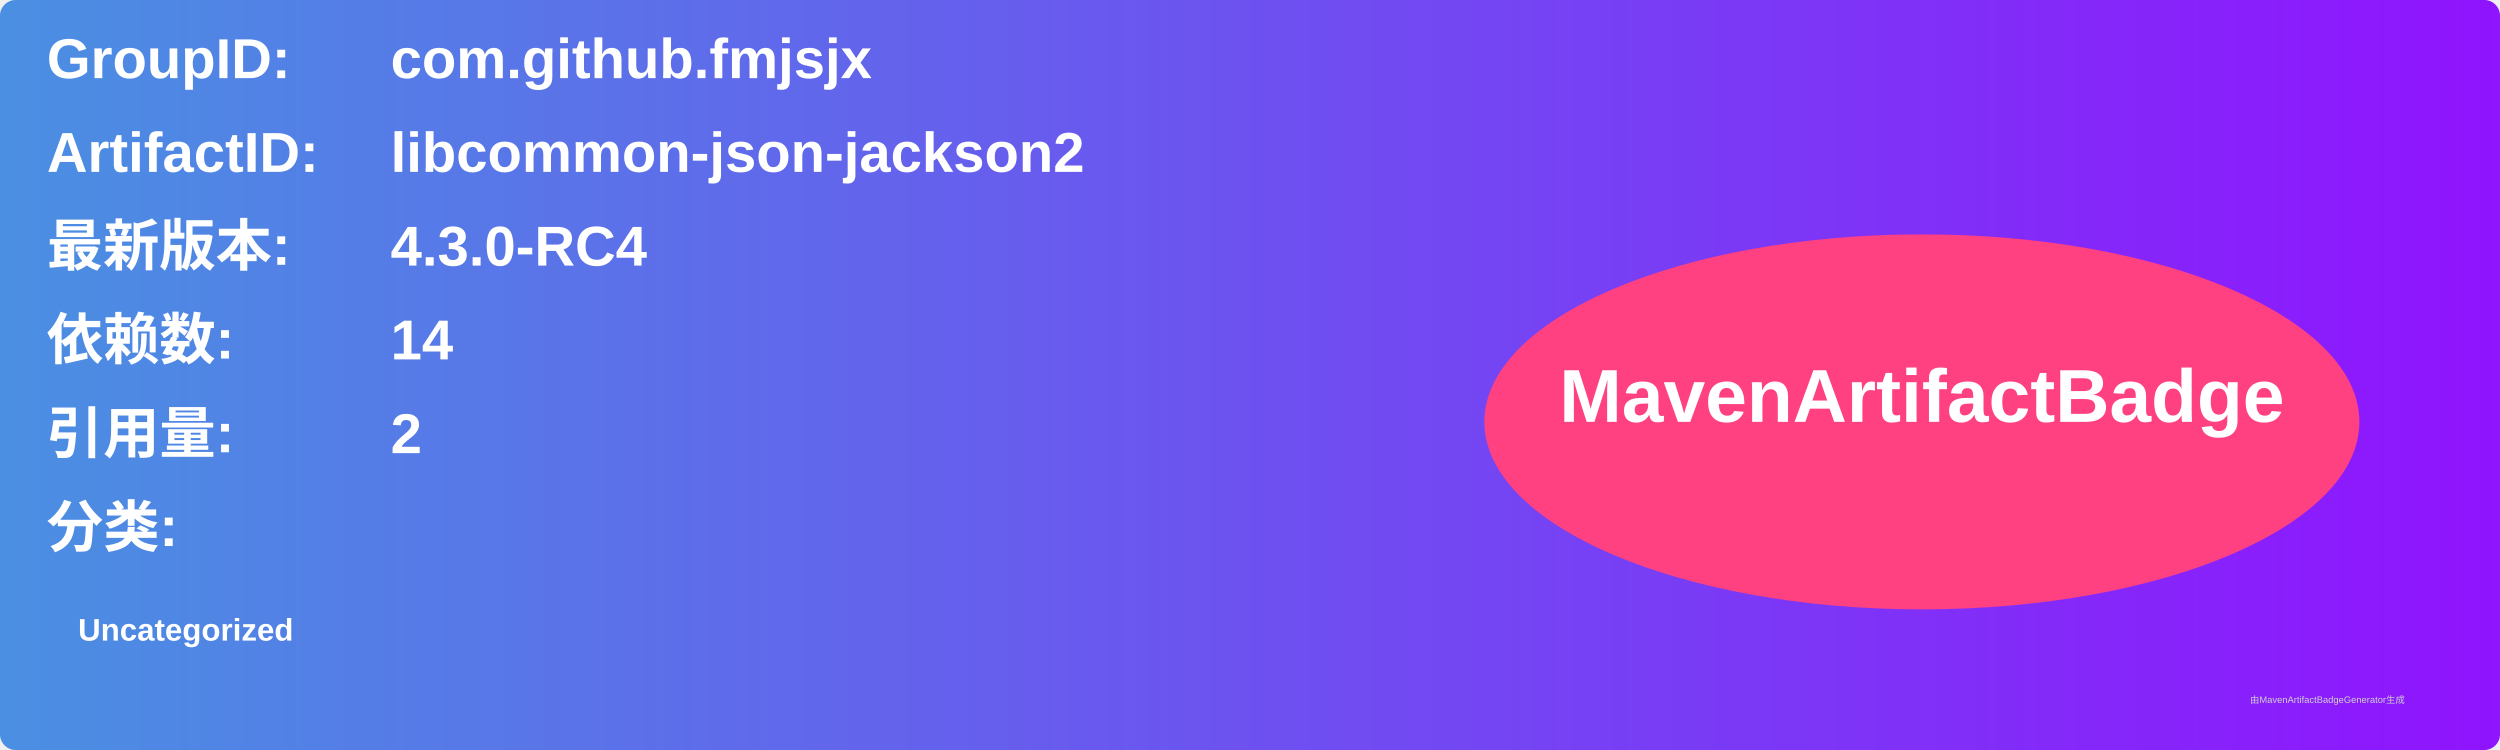
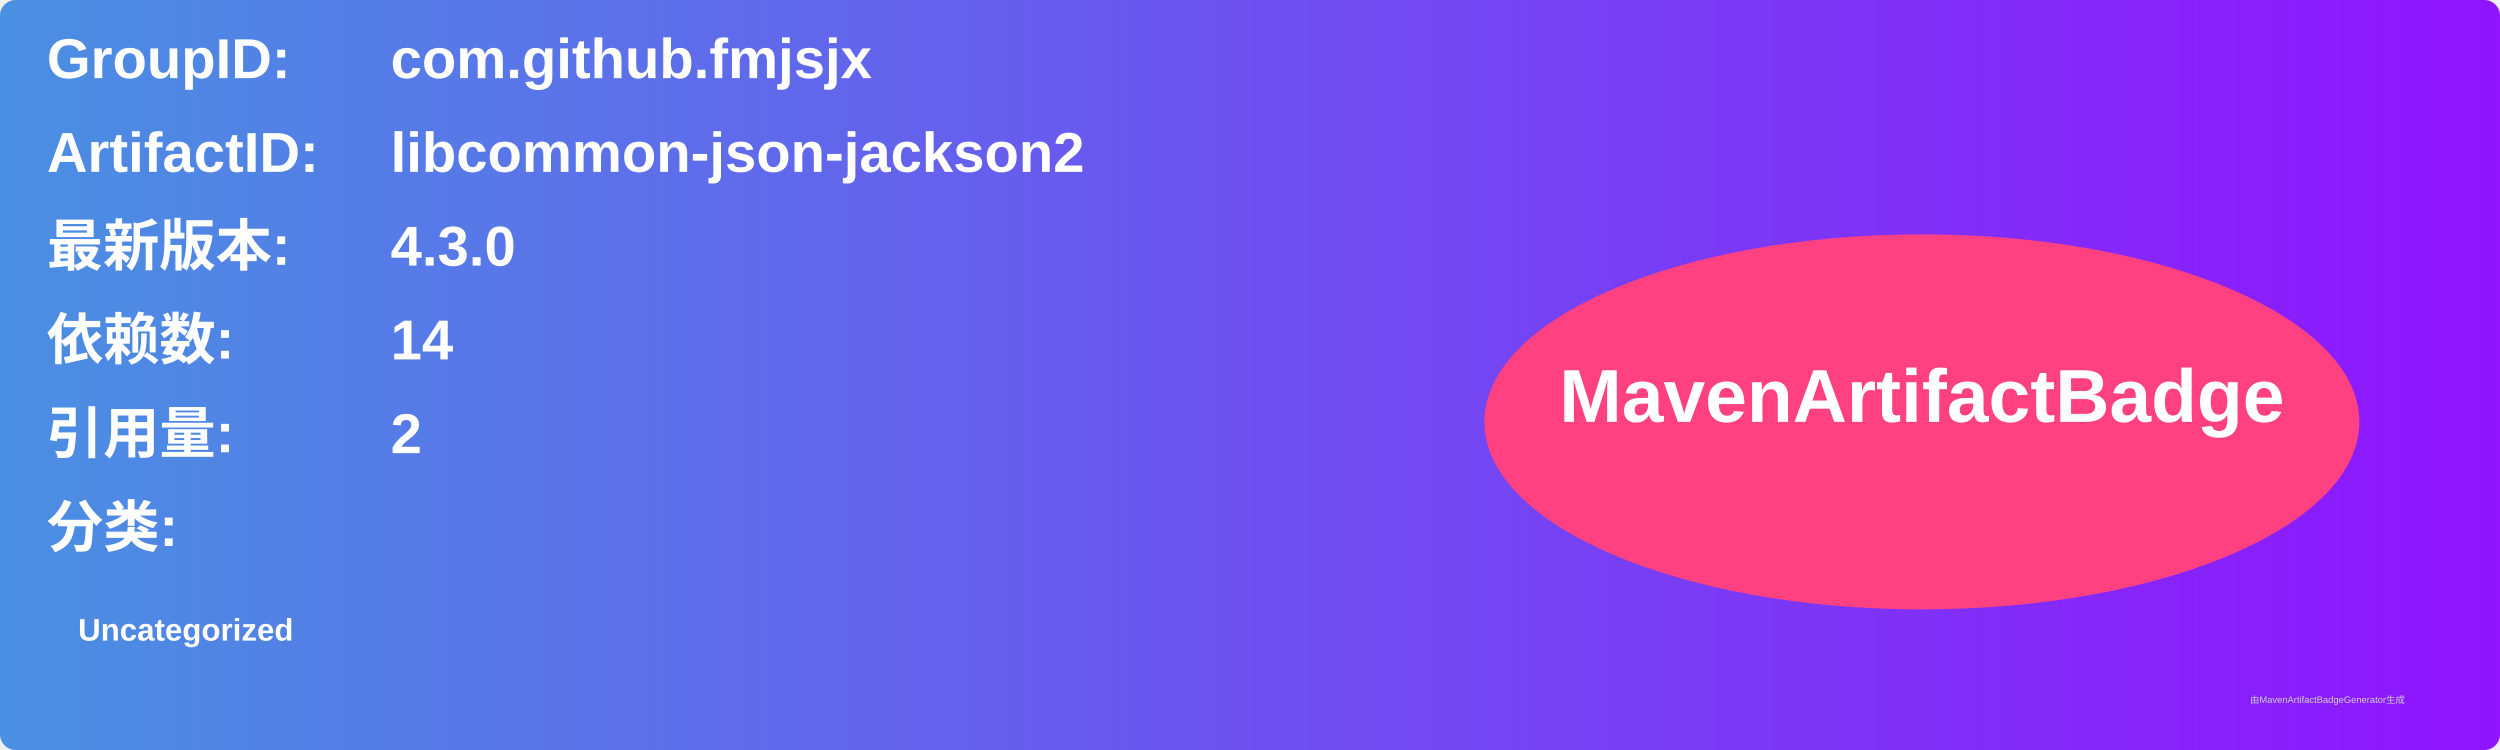
<svg xmlns="http://www.w3.org/2000/svg" width="800" height="240" viewBox="0 0 800 240">
  <linearGradient id="grad" x1="0%" y1="0%" x2="100%" y2="0%">
    <stop offset="0%" stop-color="#4a90e2" />
    <stop offset="100%" stop-color="#9013fe" />
  </linearGradient>
  <rect width="100%" height="100%" rx="5" ry="5" fill="url(#grad)" />
  <g transform="translate(15, 15)">
    <text x="0" y="10" font-family="Arial" font-size="18" fill="white" font-weight="bold" width="260">GroupID:</text>
    <text x="110" y="10" font-family="Arial" font-size="18" fill="white" font-weight="bold" width="460">com.github.fmjsjx</text>
    <text x="0" y="40" font-family="Arial" font-size="18" fill="white" font-weight="bold" width="260">ArtifactID:</text>
    <text x="110" y="40" font-family="Arial" font-size="18" fill="white" font-weight="bold" width="460">libcommon-json-jackson2</text>
    <text x="0" y="70" font-family="Arial" font-size="18" fill="white" font-weight="bold">最新版本:</text>
    <text x="110" y="70" font-family="Arial" font-size="18" fill="white" font-weight="bold">
-       <tspan font-weight="bold">4.3.0-RC4</tspan>
+       <tspan font-weight="bold">4.3.0</tspan>
    </text>
    <text x="0" y="100" font-family="Arial" font-size="18" fill="white" font-weight="bold">依赖数: </text>
    <text x="110" y="100" font-family="Arial" font-size="18" fill="white">
      <tspan font-weight="bold">14</tspan>
    </text>
    <text x="0" y="130" font-family="Arial" font-size="18" fill="white" font-weight="bold">引用量: </text>
    <text x="110" y="130" font-family="Arial" font-size="18" fill="white">
      <tspan font-weight="bold">2</tspan>
    </text>
    <text x="0" y="160" font-family="Arial" font-size="18" fill="white" font-weight="bold">分类:</text>
    <text x="10" y="190" font-family="Arial" font-size="10" fill="white">
      <tspan font-weight="bold">Uncategorized</tspan>
    </text>
    <ellipse cx="600" cy="120" rx="140" ry="60" fill="#ff4081" />
    <text x="600" y="120" text-anchor="middle" font-family="Arial" font-size="24" fill="white" font-weight="bold">MavenArtifactBadge</text>
  </g>
  <text x="720" y="225" font-family="Arial" font-size="3" fill="#d0d0d0">由MavenArtifactBadgeGenerator生成</text>
</svg>
